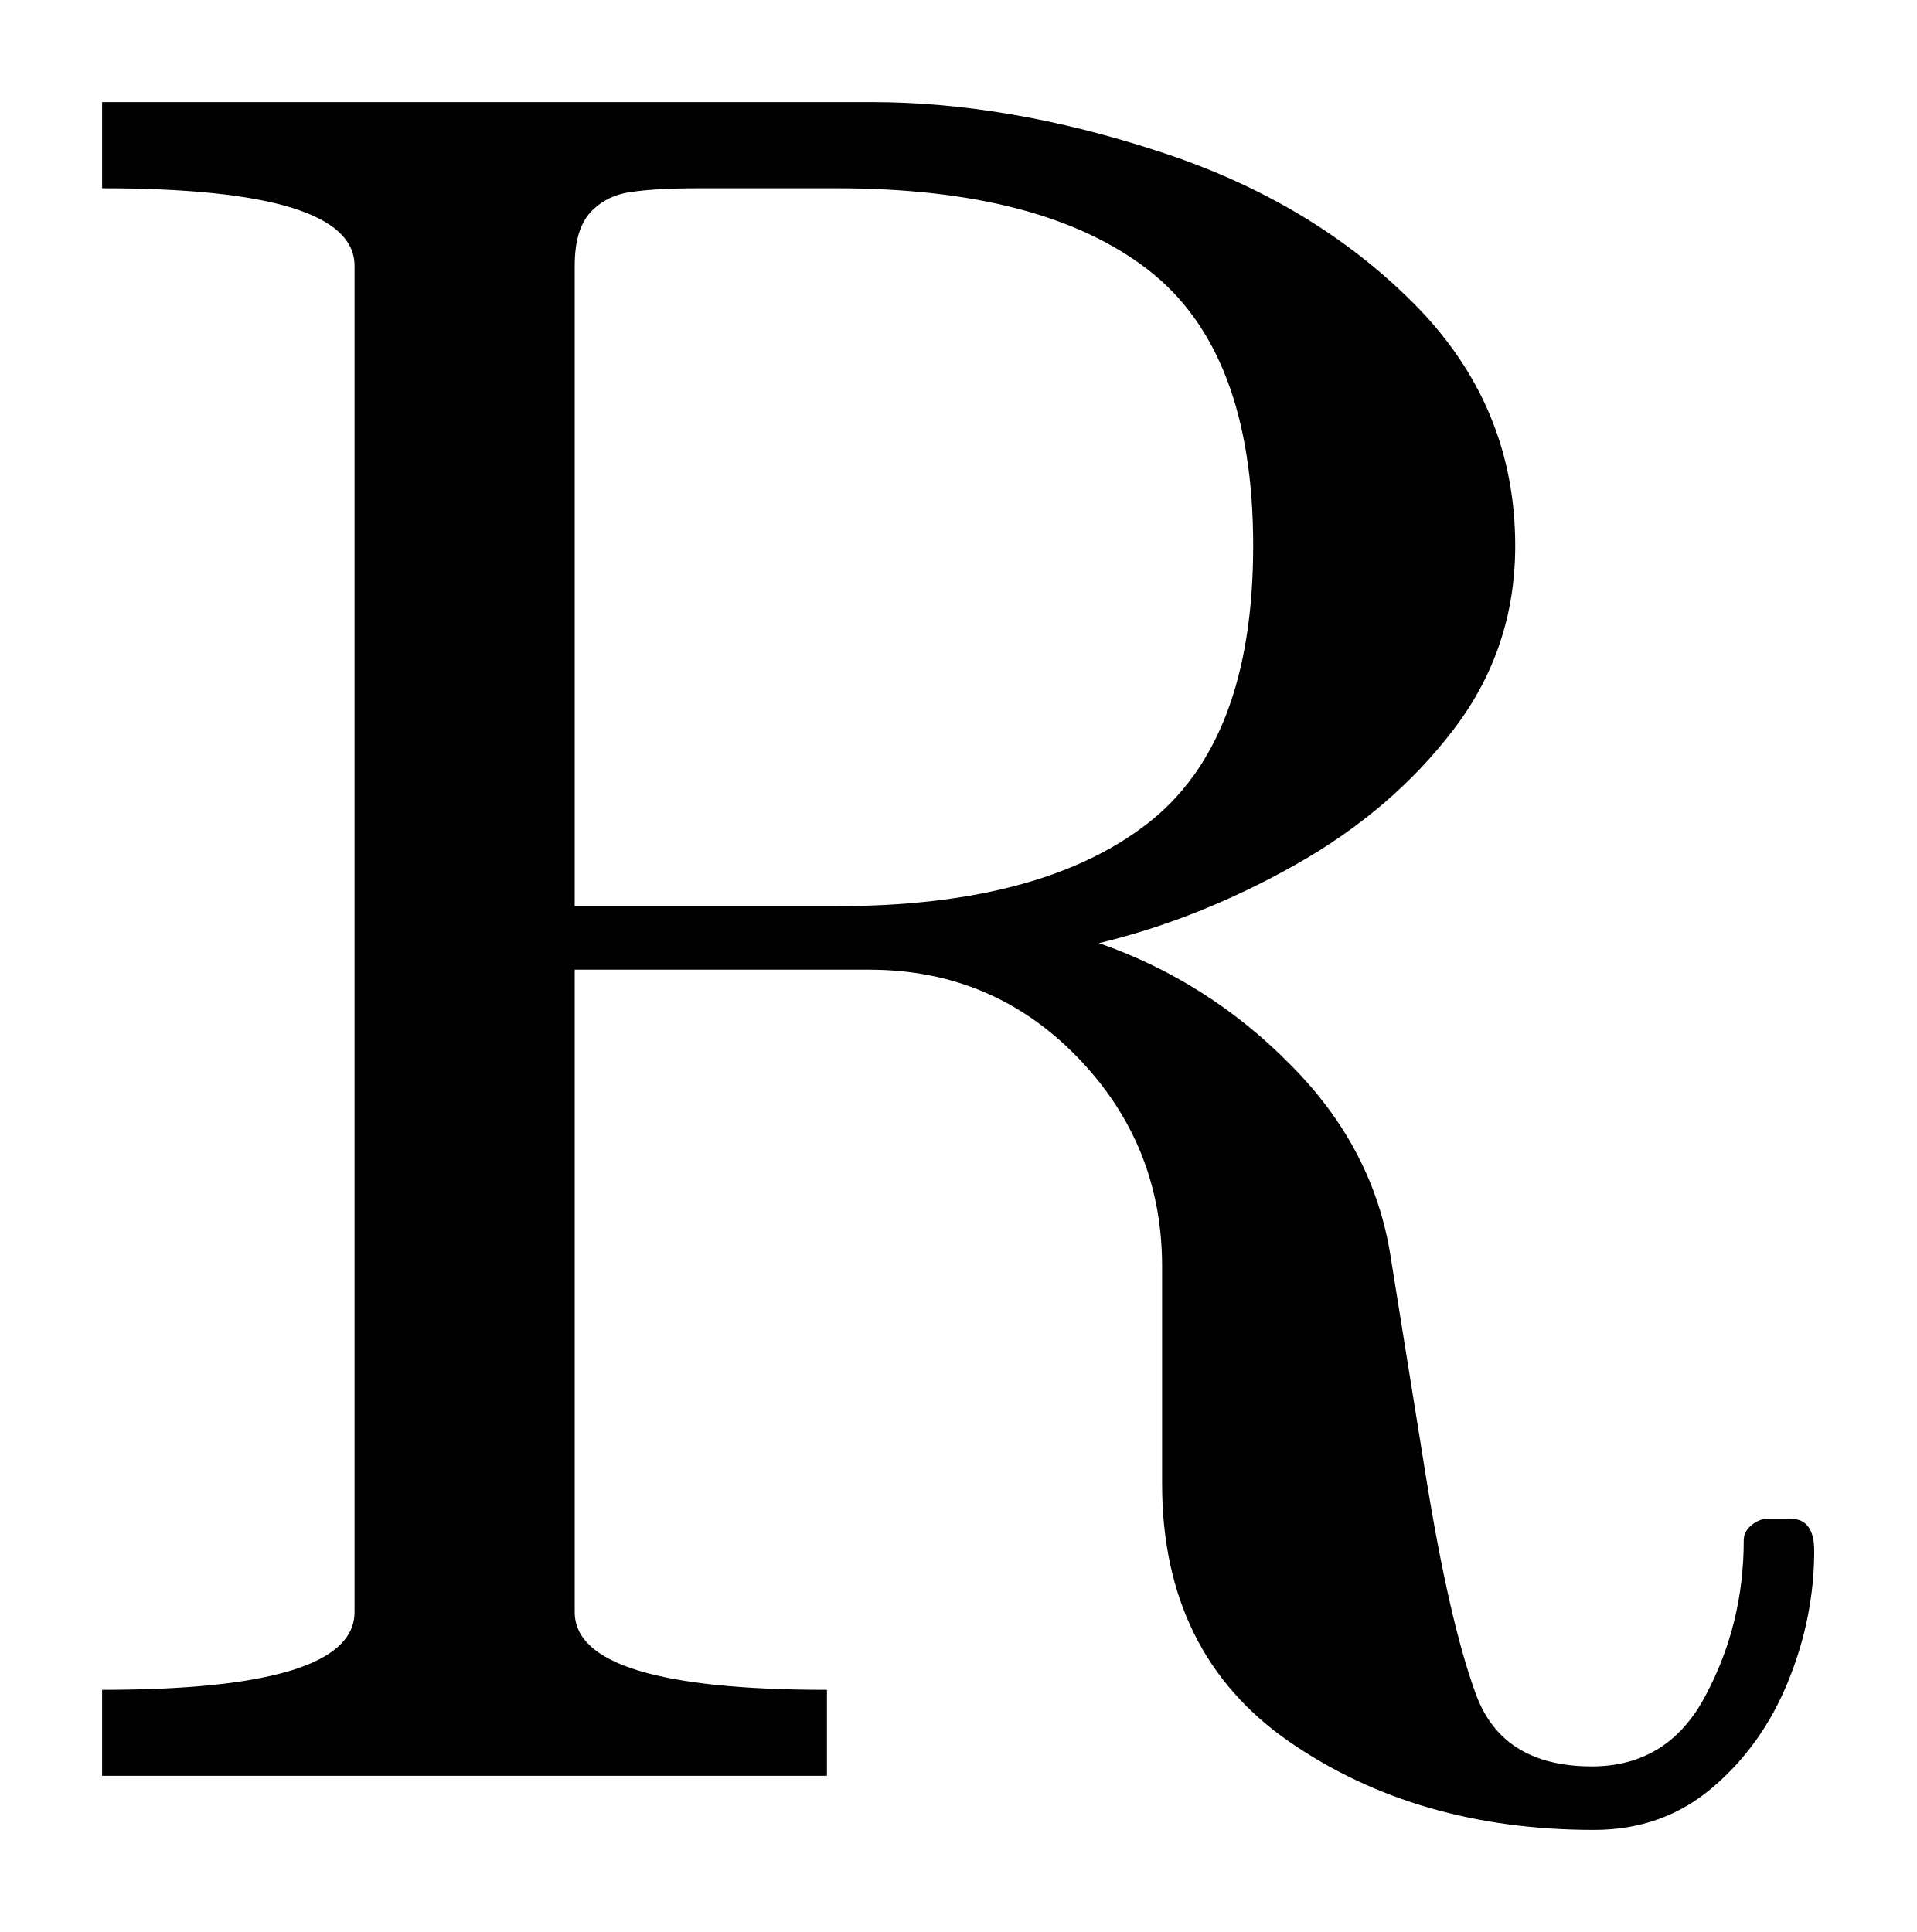
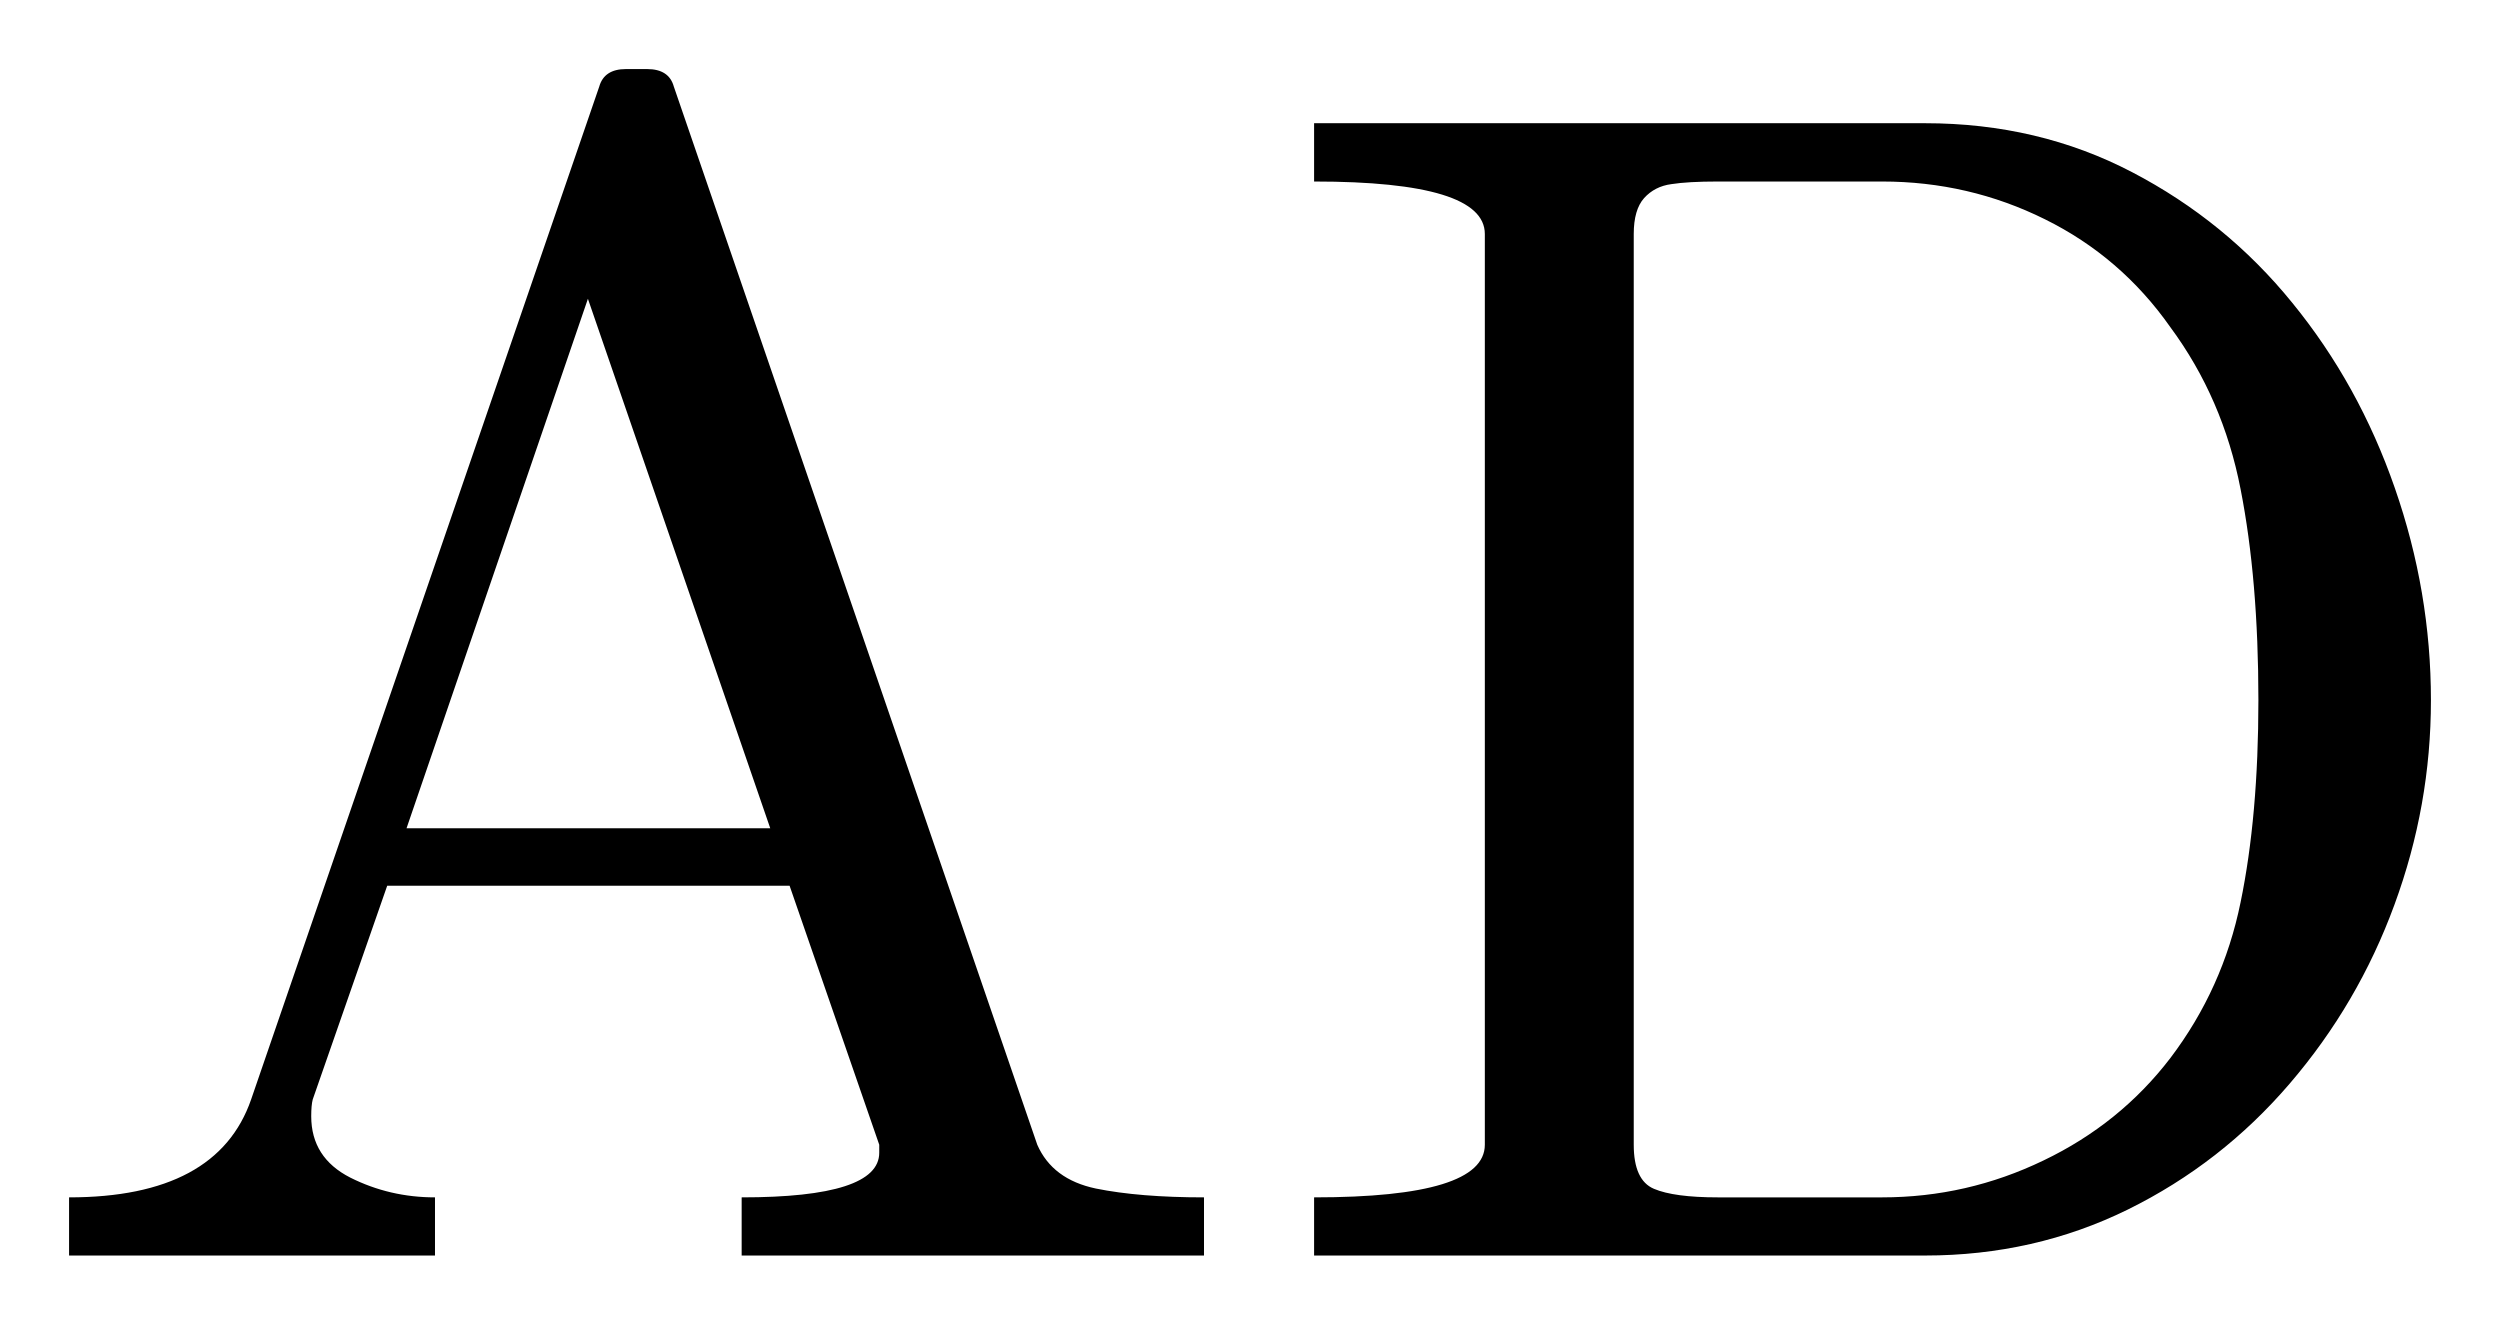
- <svg xmlns="http://www.w3.org/2000/svg" width="9.383pt" height="9.462pt" viewBox="0 0 9.383 9.462" version="1.1">
+ <svg xmlns="http://www.w3.org/2000/svg" width="18.098pt" height="9.589pt" viewBox="0 0 18.098 9.589" version="1.1">
  <defs>
    <style type="text/css">*{stroke-linejoin: round; stroke-linecap: butt}</style>
  </defs>
  <g id="figure_1">
    <g id="patch_1">
-       <path d="M 0 9.462  L 9.383 9.462  L 9.383 0  L 0 0  L 0 9.462  z " style="fill: none; opacity: 0" />
+       <path d="M 0 9.589  L 18.098 9.589  L 18.098 0  L 0 0  L 0 9.589  z " style="fill: none; opacity: 0" />
    </g>
    <g id="axes_1">
      <g id="patch_2">
-         <path d="M 0.5 8.697  L 0.5 8.276  Q 1.736 8.276 1.736 7.895  L 1.736 1.302  Q 1.736 0.922 0.5 0.922  L 0.5 0.5  L 4.267 0.5  Q 4.94 0.5 5.681 0.744  Q 6.423 0.986 6.92 1.484  Q 7.419 1.983 7.419 2.673  Q 7.419 3.178 7.117 3.573  Q 6.815 3.969 6.343 4.235  Q 5.872 4.501 5.381 4.619  Q 5.919 4.807 6.322 5.218  Q 6.727 5.626 6.809 6.155  L 6.98 7.22  Q 7.096 7.942 7.226 8.296  Q 7.355 8.651 7.794 8.651  Q 8.169 8.651 8.352 8.302  Q 8.538 7.953 8.538 7.543  Q 8.538 7.501 8.576 7.469  Q 8.615 7.438 8.656 7.438  L 8.767 7.438  Q 8.883 7.438 8.883 7.595  Q 8.883 7.923 8.754 8.238  Q 8.626 8.551 8.383 8.756  Q 8.141 8.962 7.805 8.962  Q 6.939 8.962 6.314 8.531  Q 5.69 8.099 5.69 7.267  L 5.69 6.202  Q 5.69 5.604 5.274 5.176  Q 4.859 4.749 4.256 4.749  L 2.814 4.749  L 2.814 7.895  Q 2.814 8.276 4.049 8.276  L 4.049 8.697  L 0.5 8.697  z M 2.814 4.438  L 4.096 4.438  Q 5.094 4.438 5.615 4.036  Q 6.136 3.635 6.136 2.673  Q 6.136 1.719 5.621 1.321  Q 5.105 0.922 4.096 0.922  L 3.423 0.922  Q 3.206 0.922 3.086 0.941  Q 2.966 0.958 2.889 1.042  Q 2.814 1.126 2.814 1.302  L 2.814 4.438  z " clip-path="url(#p351465a1f5)" />
+         <path d="M 0.5 9.089  L 0.5 8.668  Q 1.573 8.668 1.818 7.959  L 4.338 0.627  Q 4.374 0.5 4.531 0.5  L 4.685 0.5  Q 4.843 0.5 4.878 0.627  L 7.509 8.287  Q 7.619 8.538 7.933 8.604  Q 8.248 8.668 8.716 8.668  L 8.716 9.089  L 5.369 9.089  L 5.369 8.668  Q 6.365 8.668 6.365 8.345  L 6.365 8.287  L 5.716 6.412  L 2.803 6.412  L 2.264 7.959  Q 2.253 8 2.253 8.081  Q 2.253 8.381 2.536 8.525  Q 2.821 8.668 3.149 8.668  L 3.149 9.089  L 0.5 9.089  z M 2.943 5.996  L 5.576 5.996  L 4.256 2.163  L 2.943 5.996  z M 9.513 9.089  L 9.513 8.668  Q 10.749 8.668 10.749 8.287  L 10.749 1.694  Q 10.749 1.314 9.513 1.314  L 9.513 0.892  L 13.936 0.892  Q 14.756 0.892 15.434 1.246  Q 16.115 1.601 16.595 2.193  Q 17.077 2.784 17.337 3.534  Q 17.598 4.284 17.598 5.069  Q 17.598 5.831 17.334 6.549  Q 17.071 7.267 16.576 7.844  Q 16.081 8.422 15.404 8.756  Q 14.727 9.089 13.936 9.089  L 9.513 9.089  z M 11.827 8.287  Q 11.827 8.544 11.973 8.606  Q 12.119 8.668 12.436 8.668  L 13.625 8.668  Q 14.24 8.668 14.793 8.401  Q 15.348 8.135 15.712 7.659  Q 16.093 7.156 16.22 6.532  Q 16.349 5.907 16.349 5.069  Q 16.349 4.197 16.22 3.541  Q 16.093 2.885 15.712 2.369  Q 15.354 1.859 14.803 1.587  Q 14.253 1.314 13.625 1.314  L 12.436 1.314  Q 12.219 1.314 12.099 1.333  Q 11.979 1.349 11.902 1.434  Q 11.827 1.518 11.827 1.694  L 11.827 8.287  z " clip-path="url(#p635856334a)" />
      </g>
    </g>
  </g>
  <defs>
-     <clipPath id="p351465a1f5">
-       <rect x="0" y="0" width="9.383" height="9.462" />
+     <clipPath id="p635856334a">
+       <rect x="0" y="0" width="18.098" height="9.589" />
    </clipPath>
  </defs>
</svg>
